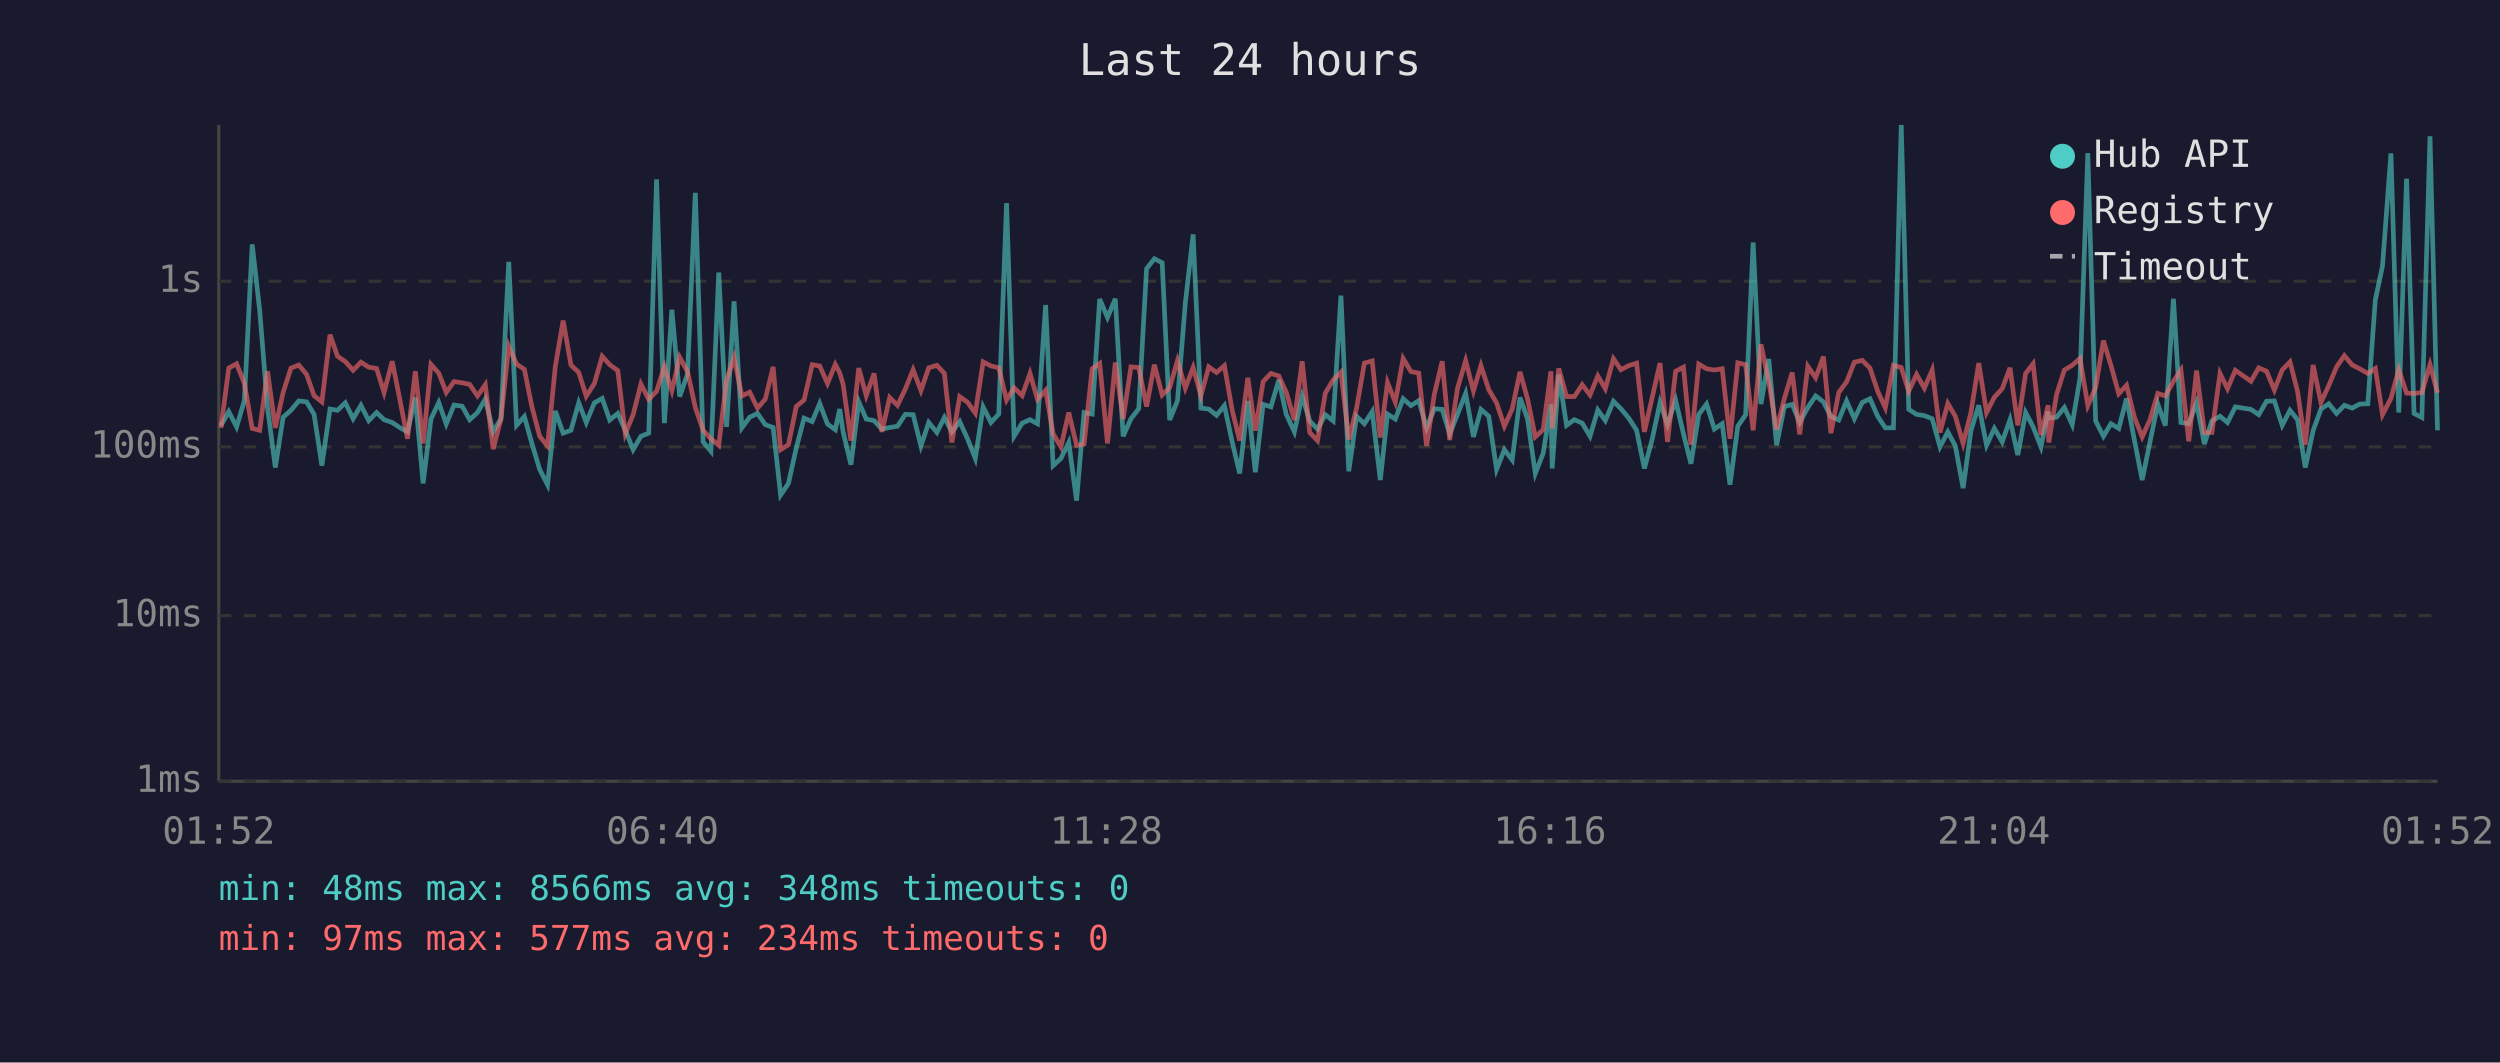
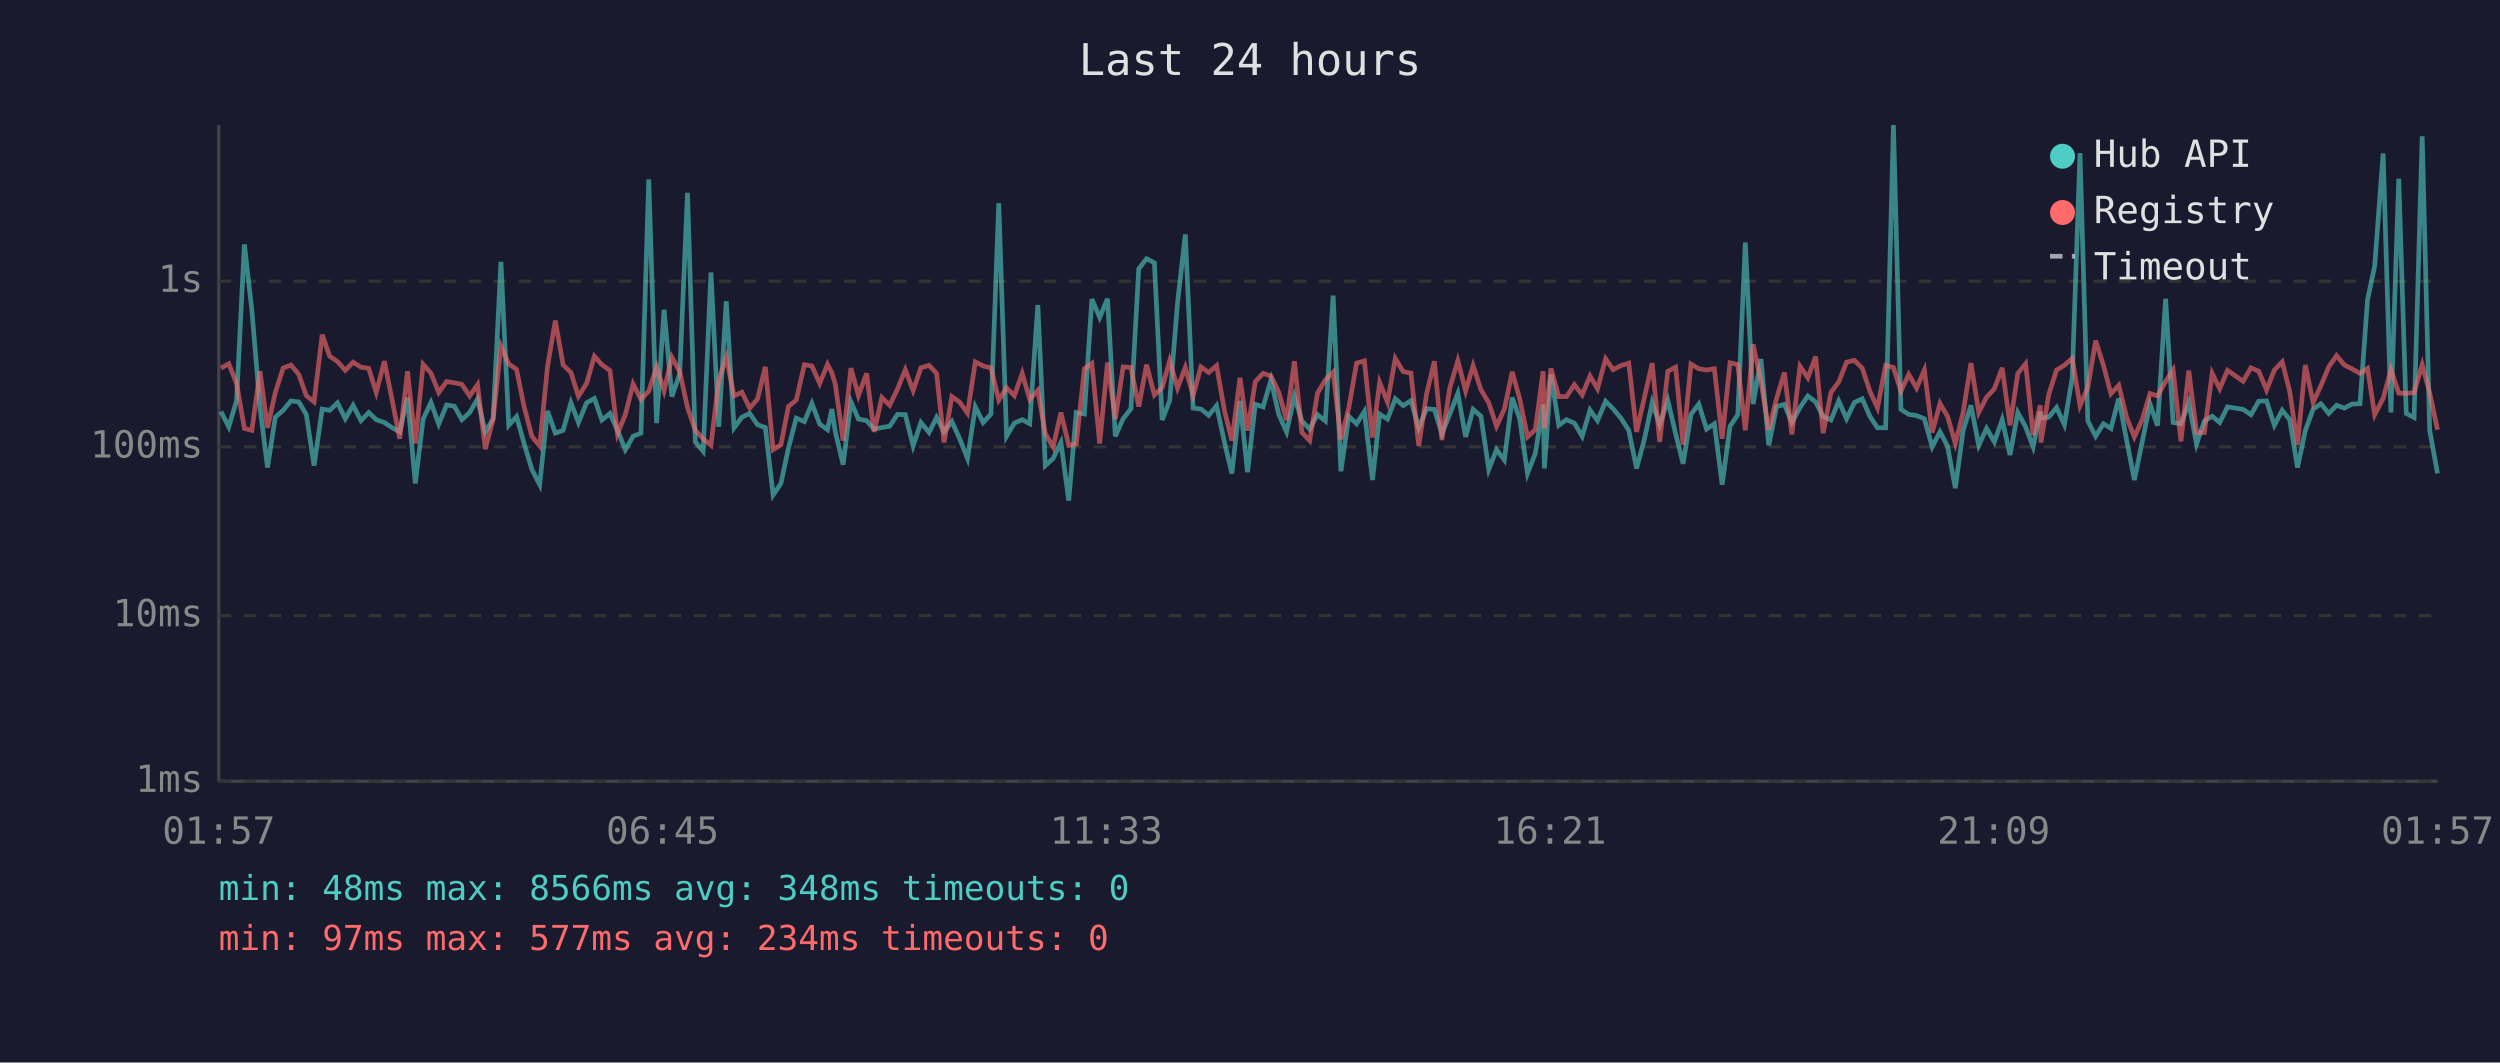
<svg xmlns="http://www.w3.org/2000/svg" viewBox="0 0 800 340" font-family="monospace" font-size="12">
  <rect width="800" height="340" fill="#1a1a2e" />
  <text x="400" y="24" fill="#e0e0e0" font-size="14" text-anchor="middle">Last 24 hours</text>
  <line x1="70" y1="40" x2="70" y2="250" stroke="#444" stroke-width="1" />
  <line x1="70" y1="250" x2="780" y2="250" stroke="#444" stroke-width="1" />
  <line x1="70" y1="250" x2="780" y2="250" stroke="#333" stroke-width="1" stroke-dasharray="4" />
  <text x="65" y="250" fill="#888" text-anchor="end" dominant-baseline="middle">1ms</text>
  <line x1="70" y1="197" x2="780" y2="197" stroke="#333" stroke-width="1" stroke-dasharray="4" />
  <text x="65" y="197" fill="#888" text-anchor="end" dominant-baseline="middle">10ms</text>
  <line x1="70" y1="143" x2="780" y2="143" stroke="#333" stroke-width="1" stroke-dasharray="4" />
  <text x="65" y="143" fill="#888" text-anchor="end" dominant-baseline="middle">100ms</text>
  <line x1="70" y1="90" x2="780" y2="90" stroke="#333" stroke-width="1" stroke-dasharray="4" />
  <text x="65" y="90" fill="#888" text-anchor="end" dominant-baseline="middle">1s</text>
-   <text x="70" y="270" fill="#888" text-anchor="middle">01:52</text>
-   <text x="212" y="270" fill="#888" text-anchor="middle">06:40</text>
-   <text x="354" y="270" fill="#888" text-anchor="middle">11:28</text>
-   <text x="496" y="270" fill="#888" text-anchor="middle">16:16</text>
-   <text x="638" y="270" fill="#888" text-anchor="middle">21:04</text>
-   <text x="780" y="270" fill="#888" text-anchor="middle">01:52</text>
-   <polyline points="70.7,136.2 73.2,131.7 75.7,136.6 78.2,128.2 80.7,78.2 83.1,99.3 85.6,130.4 88.1,149.6 90.6,133.5 93.1,131.3 95.6,128.3 98.1,128.6 100.5,132.6 103.0,149.0 105.6,130.9 108.0,131.3 110.5,128.9 113.0,134.0 115.5,129.7 118.0,134.6 120.5,132.0 122.9,134.3 125.5,135.2 127.9,136.8 130.4,138.2 132.9,127.2 135.4,154.7 137.9,134.1 140.4,128.8 142.8,135.7 145.3,129.6 147.9,130.0 150.3,134.3 152.8,132.0 155.3,127.7 157.8,138.2 160.3,134.0 162.8,83.8 165.3,136.1 167.8,133.3 170.2,141.9 172.7,150.2 175.2,155.1 177.7,131.5 180.2,138.6 182.7,137.7 185.2,128.9 187.6,135.2 190.2,128.9 192.7,127.5 195.1,134.4 197.7,132.3 200.1,137.7 202.6,143.9 205.1,139.6 207.6,138.6 210.1,57.4 212.6,135.4 215.0,99.1 217.5,126.9 220.0,119.7 222.5,61.7 225.0,141.4 227.5,144.4 230.0,87.2 232.5,136.6 234.9,96.4 237.4,136.9 239.9,133.5 242.4,132.3 244.9,135.9 247.4,136.8 249.8,158.4 252.3,154.7 254.8,143.4 257.3,133.8 259.9,134.9 262.3,129.1 264.8,135.7 267.3,137.5 268.7,130.9 269.8,138.2 272.3,148.7 274.8,128.6 277.2,134.1 279.7,134.6 282.2,137.3 284.7,136.8 287.2,136.4 289.7,132.6 292.2,132.7 294.7,142.7 297.2,135.2 299.8,138.4 302.2,133.6 304.6,138.2 307.1,134.9 309.6,140.4 312.1,146.7 314.6,130.2 317.1,135.2 319.6,132.5 322.1,65.0 324.5,139.6 327.1,135.4 329.6,134.3 332.0,135.6 334.6,97.6 337.0,149.0 339.5,146.7 342.0,141.6 344.5,160.2 346.9,132.0 349.5,132.5 351.9,95.7 354.4,101.6 356.9,95.6 359.4,139.6 361.9,134.0 364.4,130.8 366.9,86.0 369.4,82.8 371.9,84.1 374.3,134.4 376.8,128.2 379.3,97.0 381.8,75.0 384.3,130.6 386.8,130.9 389.3,132.9 391.8,129.8 394.3,141.4 396.7,151.5 399.3,128.3 401.7,151.1 404.2,129.4 406.7,130.2 409.2,121.6 411.6,132.6 414.2,138.2 416.7,126.8 419.1,134.7 421.6,137.3 424.1,132.7 426.6,134.7 429.1,94.6 431.6,150.8 434.1,133.2 436.6,135.6 439.1,131.7 441.7,153.6 444.0,132.5 446.5,134.1 449.0,127.6 451.5,129.8 454.0,128.2 456.5,136.9 459.0,130.8 461.5,131.0 463.9,138.8 466.4,132.6 469.0,125.9 471.5,139.8 473.9,131.0 476.4,133.2 478.9,150.2 481.4,143.9 483.9,147.2 486.4,127.2 488.8,134.0 491.3,151.5 493.8,145.1 496.3,129.4 496.7,149.9 498.8,119.8 501.3,136.1 503.8,134.3 506.3,135.4 508.8,139.6 511.3,131.2 513.7,134.6 516.3,128.4 518.7,130.8 521.2,133.8 523.7,137.7 526.2,149.9 528.7,140.6 531.2,128.8 533.6,135.9 536.2,128.1 538.7,138.8 541.1,148.4 543.6,132.6 546.1,129.3 548.6,137.3 551.1,135.6 553.6,155.1 556.1,136.4 558.6,132.7 561.0,77.6 563.5,129.3 566.0,114.9 568.5,142.5 571.0,130.1 573.5,129.4 575.9,135.2 578.5,130.4 581.0,126.7 583.5,128.6 585.9,133.3 588.4,134.4 590.9,128.3 593.4,134.0 595.9,128.8 598.4,127.6 600.9,133.3 603.3,136.9 605.9,136.9 608.4,40.0 610.8,131.0 613.3,132.6 615.8,133.0 618.3,134.0 620.8,143.0 623.3,138.2 625.7,142.7 628.2,156.2 630.7,137.8 633.2,129.7 635.7,142.5 638.2,137.1 640.7,141.4 643.2,134.3 645.7,145.6 648.2,132.0 650.6,136.6 653.1,143.0 655.4,131.7 655.6,133.8 658.1,133.5 660.6,130.4 663.1,135.9 665.6,121.0 668.1,49.0 670.6,134.7 673.1,139.6 675.5,135.6 678.0,137.1 680.5,127.5 683.0,140.8 685.5,153.6 688.0,141.4 690.5,129.3 692.9,136.2 695.5,95.6 697.9,135.2 700.4,135.6 702.9,128.9 705.4,142.1 707.8,134.7 710.4,133.2 712.8,135.2 715.3,130.2 720.3,131.0 722.8,132.7 725.3,128.4 727.8,128.3 730.3,136.1 732.8,131.3 735.2,134.3 737.7,149.6 740.2,137.8 742.7,130.9 745.2,129.2 747.7,132.3 750.2,129.7 752.7,130.6 755.1,129.3 757.7,129.2 760.1,96.0 762.4,85.1 765.1,49.1 767.6,132.0 770.1,57.2 772.5,132.3 775.0,133.6 777.6,43.6 780.0,137.7" fill="none" stroke="#4ecdc4" stroke-width="1.5" opacity="0.6" />
-   <polyline points="70.7,136.9 73.2,117.8 75.7,116.4 78.2,122.7 80.7,137.1 83.1,137.7 85.6,118.8 88.1,136.9 90.6,125.6 93.1,117.8 95.6,116.8 98.1,119.8 100.5,126.6 103.0,128.6 105.6,107.1 108.0,114.0 110.5,115.7 113.0,118.5 115.5,115.9 118.0,117.5 120.5,117.9 122.9,125.6 125.5,115.6 127.9,127.6 130.4,140.4 132.9,118.8 135.4,141.9 137.9,116.6 140.4,119.4 142.8,125.6 145.3,122.1 147.9,122.5 150.3,123.0 152.8,126.7 155.3,123.1 157.8,143.7 160.3,134.1 162.8,110.8 165.3,116.5 167.8,118.2 170.2,130.1 172.7,139.6 175.2,142.7 177.7,117.3 180.2,102.6 182.7,116.8 185.2,119.2 187.6,126.8 190.2,122.7 192.7,114.0 195.1,116.7 197.7,118.6 200.1,138.8 202.6,132.7 205.1,122.9 207.6,127.8 210.1,125.2 212.6,117.4 215.0,125.0 217.5,114.3 220.0,118.9 222.5,130.4 225.0,137.7 227.5,140.4 230.0,142.5 232.5,121.6 234.9,114.4 237.4,126.7 239.9,125.5 242.4,130.6 244.9,127.7 247.4,117.4 249.8,143.9 252.3,142.3 254.8,130.1 257.3,128.0 259.9,116.7 262.3,117.1 264.8,122.7 267.3,116.6 268.7,119.3 269.8,123.0 272.3,141.0 274.8,117.8 277.2,126.6 279.7,119.5 282.2,138.2 284.7,127.2 287.2,129.7 289.7,124.5 292.2,118.3 294.7,125.0 297.2,117.7 299.8,116.9 302.2,119.5 304.6,141.6 307.1,126.9 309.6,128.7 312.1,132.2 314.6,115.8 317.1,117.1 319.6,117.7 322.1,128.0 324.5,124.1 327.1,126.6 329.6,119.5 332.0,127.8 334.6,124.9 337.0,138.8 339.5,143.0 342.0,132.0 344.5,142.5 346.9,142.1 349.5,118.0 351.9,116.3 354.4,141.9 356.9,116.0 359.4,134.1 361.9,117.4 364.4,117.6 366.9,130.1 369.4,116.7 371.9,126.4 374.3,124.0 376.8,115.4 379.3,124.2 381.8,117.6 384.3,126.6 386.8,117.4 389.3,119.2 391.8,117.0 394.3,131.3 396.7,141.0 399.3,120.9 401.7,137.8 404.2,122.1 406.7,119.5 409.2,120.3 411.6,125.5 414.2,134.4 416.7,115.6 419.1,138.4 421.6,141.0 424.1,125.8 426.6,121.6 429.1,119.1 431.6,140.6 434.1,130.6 436.6,116.2 439.1,115.5 441.7,140.0 444.0,122.4 446.5,128.7 449.0,114.7 451.5,118.9 454.0,119.4 456.5,142.7 459.0,126.1 461.5,115.6 463.9,140.8 466.4,124.3 469.0,115.4 471.5,125.1 473.9,117.0 476.4,124.7 478.9,128.9 481.4,136.4 483.9,130.9 486.4,119.0 488.8,127.6 491.3,139.8 493.8,137.5 496.3,118.8 496.7,137.1 498.8,117.9 501.3,126.9 503.8,126.9 506.3,123.1 508.8,126.4 511.3,120.3 513.7,124.4 516.3,114.8 518.7,118.3 521.2,117.0 523.7,116.2 526.2,138.2 528.7,127.2 531.2,116.2 533.6,141.4 536.2,118.8 538.7,117.5 541.1,142.3 543.6,116.5 546.1,118.0 548.6,118.4 551.1,118.0 553.6,140.4 556.1,116.1 558.6,116.7 561.0,137.7 563.5,110.2 566.0,122.0 568.5,137.5 571.0,127.5 573.5,119.2 575.9,139.0 578.5,117.2 581.0,120.9 583.5,114.1 585.9,138.6 588.4,125.6 590.9,122.2 593.4,115.9 595.9,115.3 598.4,117.8 600.9,125.3 603.3,130.5 605.9,116.9 608.4,117.6 610.8,125.2 613.3,119.8 615.8,124.2 618.3,118.4 620.8,138.4 623.3,129.1 625.7,133.2 628.2,141.9 630.7,132.0 633.2,116.2 635.7,132.0 638.2,127.1 640.7,124.4 643.2,117.7 645.7,136.1 648.2,119.5 650.6,116.4 653.1,139.2 655.4,129.7 655.6,141.6 658.1,126.2 660.6,118.4 663.1,116.9 665.6,114.7 668.1,129.8 670.6,124.0 673.1,109.0 675.5,116.9 678.0,126.0 680.5,123.3 683.0,133.5 685.5,139.8 688.0,134.3 690.5,125.9 692.9,126.7 695.5,122.0 697.9,118.4 700.4,141.2 702.9,118.6 705.4,138.4 707.8,138.4 710.4,119.5 712.8,124.4 715.3,118.5 720.3,122.0 722.8,117.7 725.3,118.8 727.8,124.8 730.3,118.4 732.8,115.8 735.2,125.2 737.7,142.3 740.2,116.8 742.7,128.8 745.2,123.4 747.7,117.4 750.2,113.8 752.7,116.8 755.1,118.0 757.7,119.5 760.1,117.9 762.4,132.7 765.1,127.5 767.6,118.3 770.1,125.8 772.5,125.9 775.0,125.6 777.6,116.7 780.0,125.7" fill="none" stroke="#ff6b6b" stroke-width="1.5" opacity="0.6" />
+   <text x="70" y="270" fill="#888" text-anchor="middle">01:57</text>
+   <text x="212" y="270" fill="#888" text-anchor="middle">06:45</text>
+   <text x="354" y="270" fill="#888" text-anchor="middle">11:33</text>
+   <text x="496" y="270" fill="#888" text-anchor="middle">16:21</text>
+   <text x="638" y="270" fill="#888" text-anchor="middle">21:09</text>
+   <text x="780" y="270" fill="#888" text-anchor="middle">01:57</text>
+   <polyline points="70.7,131.7 73.2,136.6 75.7,128.2 78.2,78.2 80.6,99.3 83.2,130.4 85.6,149.6 88.1,133.5 90.6,131.3 93.1,128.3 95.6,128.6 98.0,132.6 100.5,149.0 103.1,130.9 105.5,131.3 108.0,128.9 110.5,134.0 113.0,129.7 115.5,134.6 118.0,132.0 120.4,134.3 123.0,135.2 125.4,136.8 127.9,138.2 130.4,127.2 132.9,154.7 135.4,134.1 137.9,128.8 140.4,135.7 142.9,129.6 145.4,130.0 147.8,134.3 150.3,132.0 152.8,127.7 155.3,138.2 157.8,134.0 160.3,83.8 162.8,136.1 165.3,133.3 167.7,141.9 170.2,150.2 172.7,155.1 175.2,131.5 177.7,138.6 180.2,137.7 182.7,128.9 185.1,135.2 187.7,128.9 190.2,127.5 192.6,134.4 195.2,132.3 197.6,137.7 200.1,143.9 202.6,139.6 205.1,138.6 207.6,57.4 210.1,135.4 212.5,99.1 215.0,126.9 217.5,119.7 220.0,61.7 222.5,141.4 225.0,144.4 227.5,87.2 230.0,136.6 232.4,96.4 234.9,136.9 237.4,133.5 239.9,132.3 242.4,135.9 244.9,136.8 247.4,158.4 249.9,154.7 252.3,143.4 254.8,133.8 257.4,134.9 259.8,129.1 262.3,135.7 264.8,137.5 266.2,130.9 267.3,138.2 269.8,148.7 272.3,128.6 274.7,134.1 277.3,134.6 279.7,137.3 282.2,136.8 284.7,136.4 287.2,132.6 289.7,132.7 292.2,142.7 294.7,135.2 297.3,138.4 299.7,133.6 302.1,138.2 304.6,134.9 307.1,140.4 309.6,146.7 312.1,130.2 314.6,135.2 317.1,132.5 319.6,65.0 322.1,139.6 324.6,135.4 327.1,134.3 329.5,135.6 332.1,97.6 334.5,149.0 337.0,146.7 339.5,141.6 342.0,160.2 344.4,132.0 347.0,132.5 349.4,95.7 351.9,101.6 354.4,95.6 356.9,139.6 359.4,134.0 361.9,130.8 364.4,86.0 366.9,82.8 369.4,84.1 371.9,134.4 374.3,128.2 376.8,97.0 379.3,75.0 381.8,130.6 384.3,130.9 386.8,132.9 389.3,129.8 391.8,141.4 394.2,151.5 396.8,128.3 399.2,151.1 401.7,129.4 404.2,130.2 406.7,121.6 409.2,132.6 411.7,138.2 414.2,126.8 416.6,134.7 419.1,137.3 421.6,132.7 424.1,134.7 426.6,94.6 429.1,150.8 431.6,133.2 434.1,135.6 436.6,131.7 439.2,153.6 441.5,132.5 444.0,134.1 446.5,127.6 449.0,129.8 451.5,128.2 454.0,136.9 456.5,130.8 459.0,131.0 461.4,138.8 463.9,132.6 466.5,125.9 469.0,139.8 471.4,131.0 473.9,133.2 476.4,150.2 478.9,143.9 481.4,147.2 483.9,127.2 486.3,134.0 488.8,151.5 491.3,145.1 493.8,129.4 494.2,149.9 496.3,119.8 498.8,136.1 501.3,134.3 503.8,135.4 506.3,139.6 508.8,131.2 511.2,134.6 513.8,128.4 516.2,130.8 518.7,133.8 521.2,137.7 523.7,149.9 526.2,140.6 528.7,128.8 531.1,135.9 533.7,128.1 536.2,138.8 538.6,148.4 541.1,132.6 543.6,129.3 546.1,137.3 548.6,135.6 551.1,155.1 553.6,136.4 556.1,132.7 558.5,77.6 561.0,129.3 563.5,114.9 566.0,142.5 568.5,130.1 571.0,129.4 573.4,135.2 576.0,130.4 578.5,126.7 581.0,128.6 583.4,133.3 585.9,134.4 588.4,128.3 590.9,134.0 593.4,128.8 595.9,127.6 598.4,133.3 600.8,136.9 603.4,136.9 605.9,40.0 608.3,131.0 610.8,132.6 613.3,133.0 615.8,134.0 618.3,143.0 620.8,138.2 623.2,142.7 625.7,156.2 628.2,137.8 630.7,129.7 633.2,142.5 635.7,137.1 638.2,141.4 640.7,134.3 643.2,145.6 645.7,132.0 648.2,136.6 650.6,143.0 652.9,131.7 653.1,133.8 655.6,133.5 658.1,130.4 660.6,135.9 663.1,121.0 665.6,49.0 668.1,134.7 670.6,139.6 673.1,135.6 675.5,137.1 678.0,127.5 680.5,140.8 683.0,153.6 685.5,141.4 688.0,129.3 690.4,136.2 693.0,95.6 695.4,135.2 697.9,135.6 700.4,128.9 702.9,142.1 705.4,134.7 707.9,133.2 710.3,135.2 712.8,130.2 717.8,131.0 720.3,132.7 722.8,128.4 725.3,128.3 727.8,136.1 730.3,131.3 732.7,134.3 735.2,149.6 737.7,137.8 740.2,130.9 742.7,129.2 745.2,132.3 747.7,129.7 750.2,130.6 752.6,129.3 755.2,129.2 757.6,96.0 759.9,85.1 762.6,49.1 765.1,132.0 767.6,57.2 770.0,132.3 772.5,133.6 775.1,43.6 777.5,137.7 780.0,151.5" fill="none" stroke="#4ecdc4" stroke-width="1.5" opacity="0.6" />
+   <polyline points="70.7,117.8 73.2,116.4 75.7,122.7 78.2,137.1 80.6,137.7 83.2,118.8 85.6,136.9 88.1,125.6 90.6,117.8 93.1,116.8 95.6,119.8 98.0,126.6 100.5,128.6 103.1,107.1 105.5,114.0 108.0,115.7 110.5,118.5 113.0,115.9 115.5,117.5 118.0,117.9 120.4,125.6 123.0,115.6 125.4,127.6 127.9,140.4 130.4,118.8 132.9,141.9 135.4,116.6 137.9,119.4 140.4,125.6 142.9,122.1 145.4,122.5 147.8,123.0 150.3,126.7 152.8,123.1 155.3,143.7 157.8,134.1 160.3,110.8 162.8,116.5 165.3,118.2 167.7,130.1 170.2,139.6 172.7,142.7 175.2,117.3 177.7,102.6 180.2,116.8 182.7,119.2 185.1,126.8 187.7,122.7 190.2,114.0 192.6,116.7 195.2,118.6 197.6,138.8 200.1,132.7 202.6,122.9 205.1,127.8 207.6,125.2 210.1,117.4 212.5,125.0 215.0,114.3 217.5,118.9 220.0,130.4 222.5,137.7 225.0,140.4 227.5,142.5 230.0,121.6 232.4,114.4 234.9,126.7 237.4,125.5 239.9,130.6 242.4,127.7 244.9,117.4 247.4,143.9 249.9,142.3 252.3,130.1 254.8,128.0 257.4,116.7 259.8,117.1 262.3,122.7 264.8,116.6 266.2,119.3 267.3,123.0 269.8,141.0 272.3,117.8 274.7,126.6 277.3,119.5 279.7,138.2 282.2,127.2 284.7,129.7 287.2,124.5 289.7,118.3 292.2,125.0 294.7,117.7 297.3,116.9 299.7,119.5 302.1,141.6 304.6,126.9 307.1,128.7 309.6,132.2 312.1,115.8 314.6,117.1 317.1,117.7 319.6,128.0 322.1,124.1 324.6,126.6 327.1,119.5 329.5,127.8 332.1,124.9 334.5,138.8 337.0,143.0 339.5,132.0 342.0,142.5 344.4,142.1 347.0,118.0 349.4,116.3 351.9,141.9 354.4,116.0 356.9,134.1 359.4,117.4 361.9,117.6 364.4,130.1 366.9,116.7 369.4,126.4 371.9,124.0 374.3,115.4 376.8,124.2 379.3,117.6 381.8,126.6 384.3,117.4 386.8,119.2 389.3,117.0 391.8,131.3 394.2,141.0 396.8,120.9 399.2,137.8 401.7,122.1 404.2,119.5 406.7,120.3 409.2,125.5 411.7,134.4 414.2,115.6 416.6,138.4 419.1,141.0 421.6,125.8 424.1,121.6 426.6,119.1 429.1,140.6 431.6,130.6 434.1,116.2 436.6,115.5 439.2,140.0 441.5,122.4 444.0,128.7 446.5,114.7 449.0,118.9 451.5,119.4 454.0,142.7 456.5,126.1 459.0,115.6 461.4,140.8 463.9,124.3 466.5,115.4 469.0,125.1 471.4,117.0 473.9,124.7 476.4,128.9 478.9,136.4 481.4,130.9 483.9,119.0 486.3,127.6 488.8,139.8 491.3,137.5 493.8,118.8 494.2,137.1 496.3,117.9 498.8,126.9 501.3,126.9 503.8,123.1 506.3,126.4 508.8,120.3 511.2,124.4 513.8,114.8 516.2,118.3 518.7,117.0 521.2,116.2 523.7,138.2 526.2,127.2 528.7,116.2 531.1,141.4 533.7,118.8 536.2,117.5 538.6,142.3 541.1,116.5 543.6,118.0 546.1,118.4 548.6,118.0 551.1,140.4 553.6,116.1 556.1,116.7 558.5,137.7 561.0,110.2 563.5,122.0 566.0,137.5 568.5,127.5 571.0,119.2 573.4,139.0 576.0,117.2 578.5,120.9 581.0,114.1 583.4,138.6 585.9,125.6 588.4,122.2 590.9,115.9 593.4,115.3 595.9,117.8 598.4,125.3 600.8,130.5 603.4,116.9 605.9,117.6 608.3,125.2 610.8,119.8 613.3,124.2 615.8,118.4 618.3,138.4 620.8,129.1 623.2,133.2 625.7,141.9 628.2,132.0 630.7,116.2 633.2,132.0 635.7,127.1 638.2,124.4 640.7,117.7 643.2,136.1 645.7,119.5 648.2,116.4 650.6,139.2 652.9,129.7 653.1,141.6 655.6,126.2 658.1,118.4 660.6,116.9 663.1,114.7 665.6,129.8 668.1,124.0 670.6,109.0 673.1,116.9 675.5,126.0 678.0,123.3 680.5,133.5 683.0,139.8 685.5,134.3 688.0,125.9 690.4,126.7 693.0,122.0 695.4,118.4 697.9,141.2 700.4,118.6 702.9,138.4 705.4,138.4 707.9,119.5 710.3,124.4 712.8,118.5 717.8,122.0 720.3,117.7 722.8,118.8 725.3,124.8 727.8,118.4 730.3,115.8 732.7,125.2 735.2,142.3 737.7,116.8 740.2,128.8 742.7,123.4 745.2,117.4 747.7,113.8 750.2,116.8 752.6,118.0 755.2,119.5 757.6,117.9 759.9,132.7 762.6,127.5 765.1,118.3 767.6,125.8 770.0,125.9 772.5,125.6 775.1,116.7 777.5,125.7 780.0,137.5" fill="none" stroke="#ff6b6b" stroke-width="1.5" opacity="0.6" />
  <circle cx="660" cy="50" r="4" fill="#4ecdc4" />
  <text x="670" y="50" fill="#e0e0e0" dominant-baseline="middle">Hub API</text>
  <circle cx="660" cy="68" r="4" fill="#ff6b6b" />
  <text x="670" y="68" fill="#e0e0e0" dominant-baseline="middle">Registry</text>
  <line x1="656" y1="82" x2="664" y2="82" stroke="#e0e0e0" stroke-width="1.5" stroke-dasharray="4,3" opacity="0.7" />
  <text x="670" y="86" fill="#e0e0e0" dominant-baseline="middle">Timeout</text>
  <text x="70" y="288" fill="#4ecdc4" font-size="11">min: 48ms  max: 8566ms  avg: 348ms  timeouts: 0</text>
  <text x="70" y="304" fill="#ff6b6b" font-size="11">min: 97ms  max: 577ms  avg: 234ms  timeouts: 0</text>
</svg>
